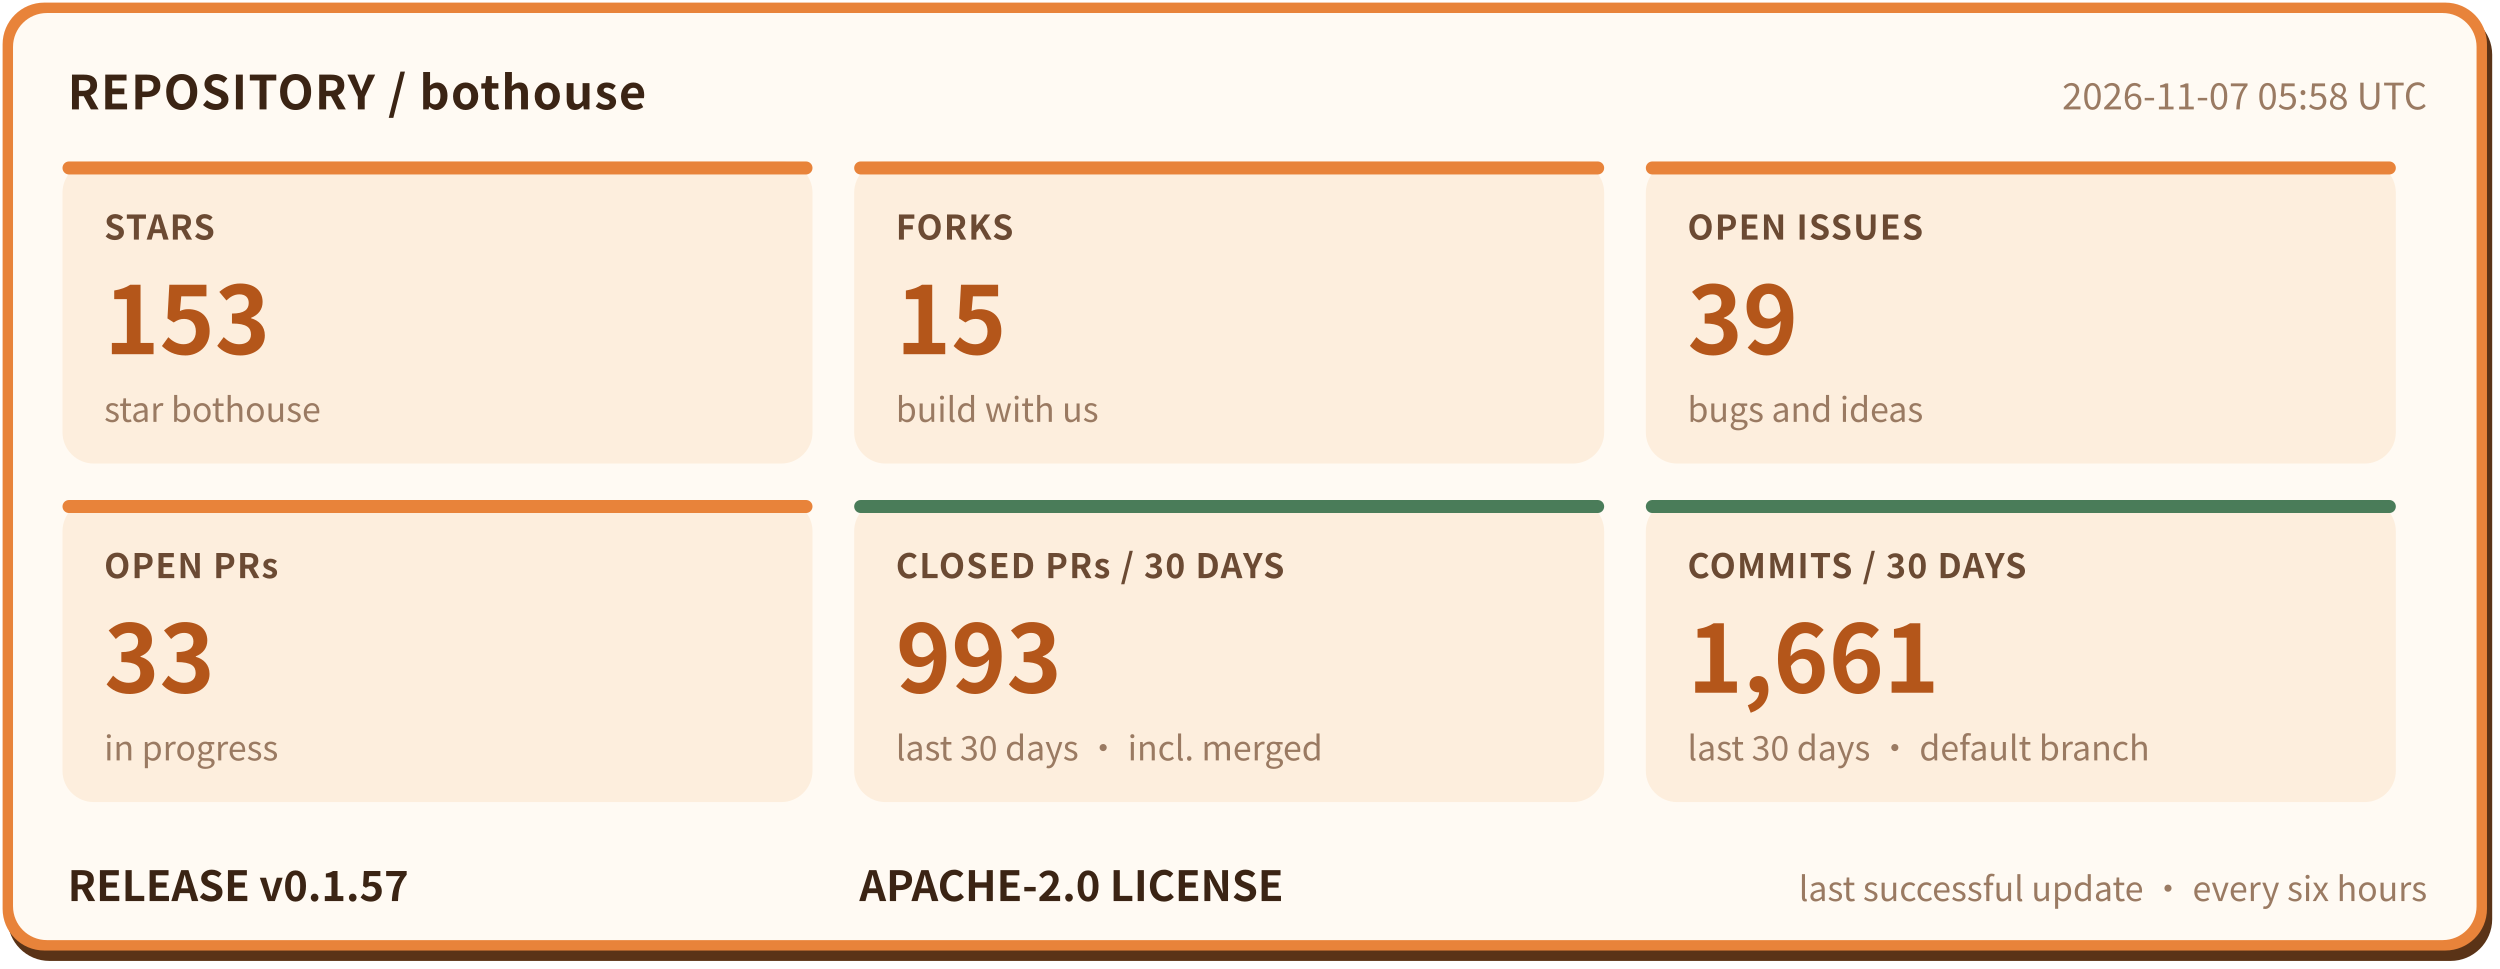
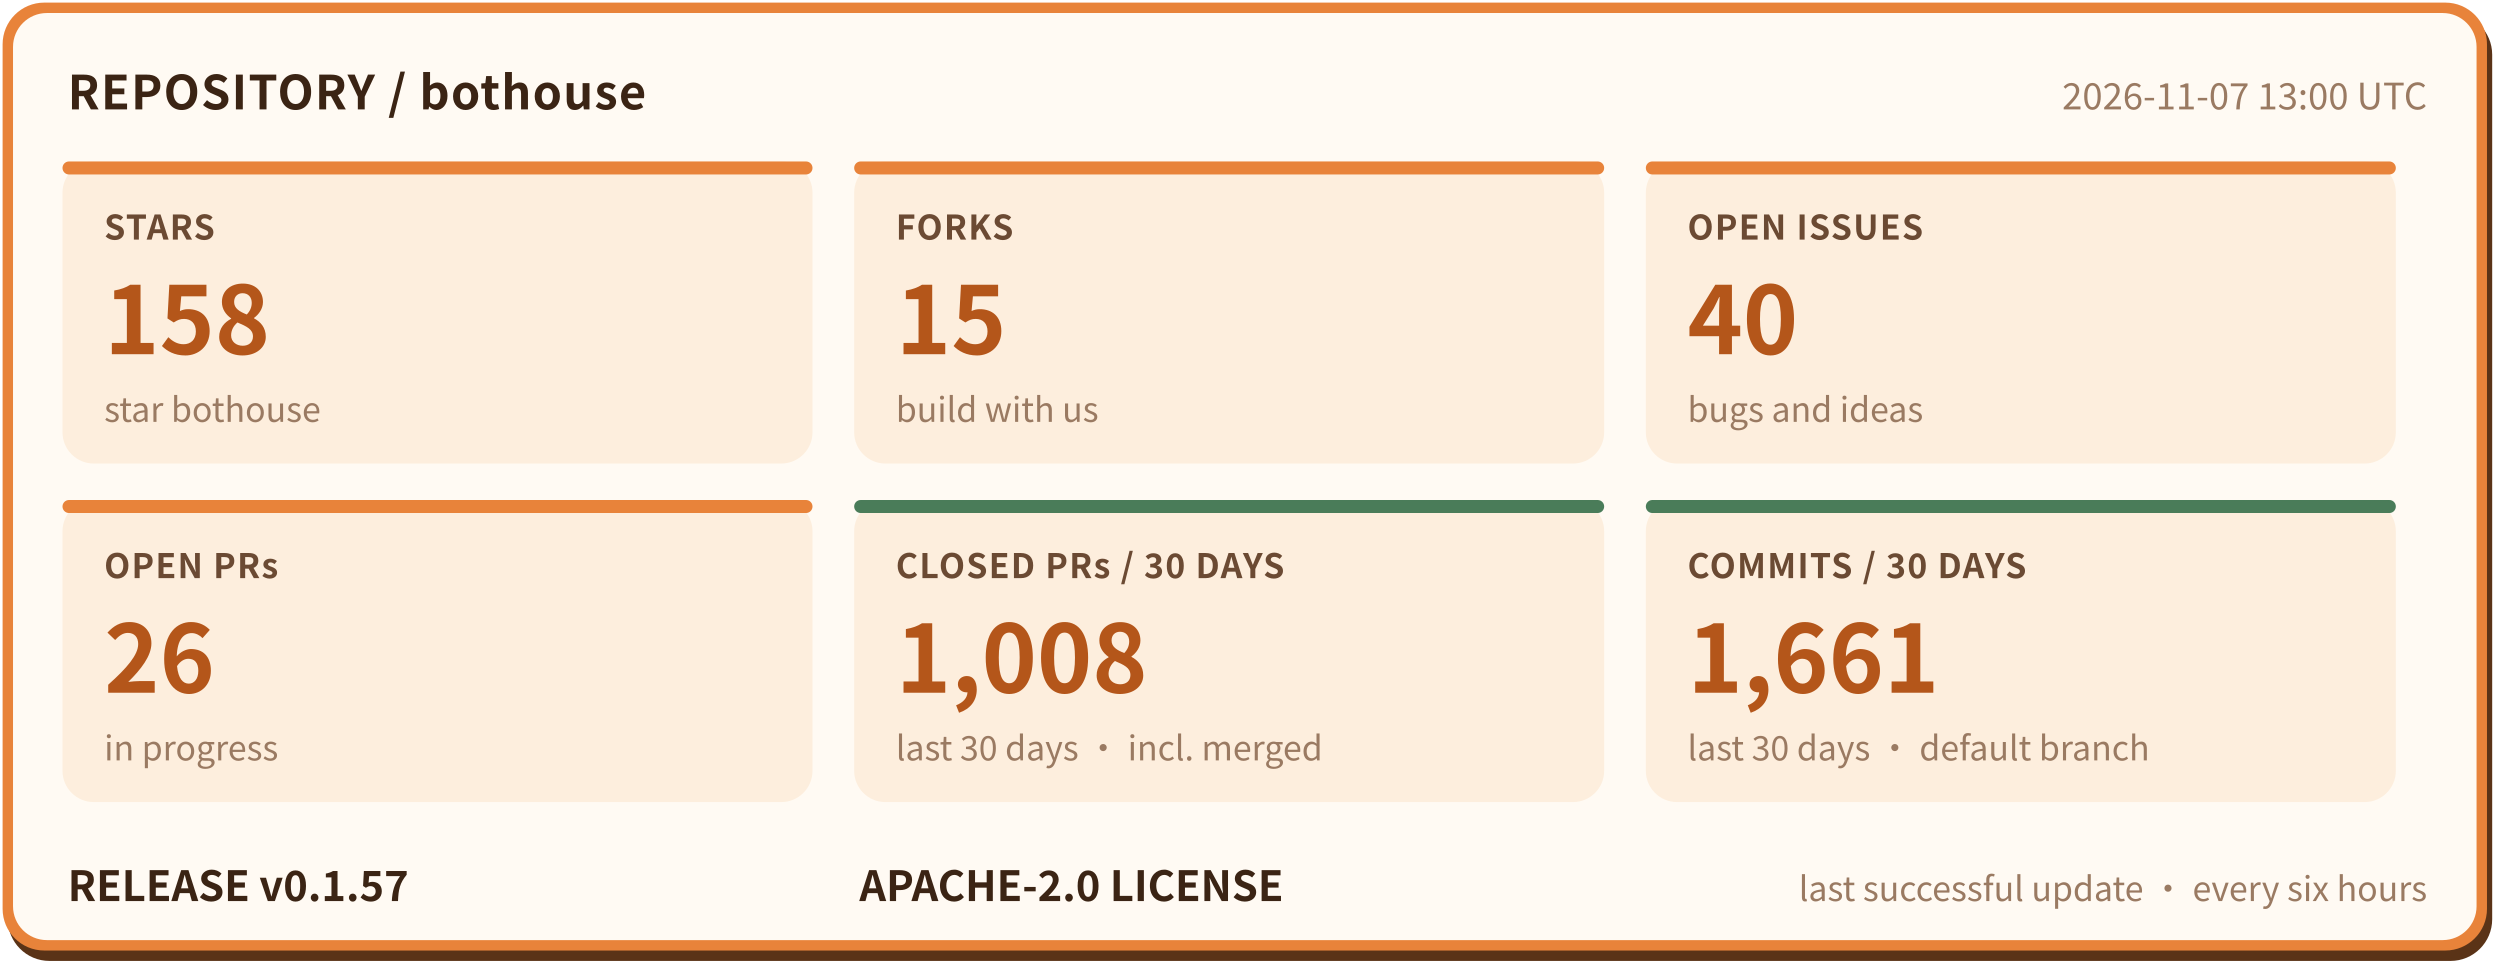
- <svg xmlns="http://www.w3.org/2000/svg" width="960" height="372" viewBox="0 0 960 372" role="img" aria-label="bothouse repository status: STARS 153, FORKS 15, OPEN ISSUES 39, OPEN PRs 33, CLOSED PRs / 30 DAYS 993, COMMITS / 30 DAYS 1661, RELEASE v0.1.57" font-family="'PingFang SC','Hiragino Sans GB','Microsoft YaHei','Noto Sans CJK SC',-apple-system,'Segoe UI',sans-serif">
+ <svg xmlns="http://www.w3.org/2000/svg" width="960" height="372" viewBox="0 0 960 372" role="img" aria-label="bothouse repository status: STARS 158, FORKS 15, OPEN ISSUES 40, OPEN PRs 26, CLOSED PRs / 30 DAYS 1008, COMMITS / 30 DAYS 1661, RELEASE v0.1.57" font-family="'PingFang SC','Hiragino Sans GB','Microsoft YaHei','Noto Sans CJK SC',-apple-system,'Segoe UI',sans-serif">
  <rect x="3" y="5" width="954" height="364" rx="16" fill="#5a3317" />
  <rect x="1" y="1" width="954" height="364" rx="16" fill="#e8833a" />
  <rect x="5" y="5" width="946" height="356" rx="13" fill="#fffaf3" />
  <text x="26" y="42" font-size="18" font-weight="700" letter-spacing="0.5" fill="#3b2414">REPOSITORY / bothouse</text>
-   <text x="932" y="42" font-size="14" fill="#9a7a62" text-anchor="end">2026-11-07 05:58 UTC</text>
+   <text x="932" y="42" font-size="14" fill="#9a7a62" text-anchor="end">2026-11-07 13:00 UTC</text>
  <rect x="24" y="62" width="288" height="116" rx="12" fill="#fdeedd" />
  <rect x="24" y="62" width="288" height="5" rx="2.5" fill="#e8833a" />
  <text x="40" y="92" font-size="13" font-weight="600" letter-spacing="0.5" fill="#6b4a33">STARS</text>
-   <text x="40" y="136" font-size="36" font-weight="800" fill="#b4561a">153</text>
+   <text x="40" y="136" font-size="36" font-weight="800" fill="#b4561a">158</text>
  <text x="40" y="162" font-size="13" fill="#9a7a62">star bothouse</text>
  <rect x="328" y="62" width="288" height="116" rx="12" fill="#fdeedd" />
  <rect x="328" y="62" width="288" height="5" rx="2.5" fill="#e8833a" />
  <text x="344" y="92" font-size="13" font-weight="600" letter-spacing="0.5" fill="#6b4a33">FORKS</text>
  <text x="344" y="136" font-size="36" font-weight="800" fill="#b4561a">15</text>
  <text x="344" y="162" font-size="13" fill="#9a7a62">build with us</text>
  <rect x="632" y="62" width="288" height="116" rx="12" fill="#fdeedd" />
  <rect x="632" y="62" width="288" height="5" rx="2.5" fill="#e8833a" />
  <text x="648" y="92" font-size="13" font-weight="600" letter-spacing="0.5" fill="#6b4a33">OPEN ISSUES</text>
-   <text x="648" y="136" font-size="36" font-weight="800" fill="#b4561a">39</text>
+   <text x="648" y="136" font-size="36" font-weight="800" fill="#b4561a">40</text>
  <text x="648" y="162" font-size="13" fill="#9a7a62">bugs and ideas</text>
  <rect x="24" y="192" width="288" height="116" rx="12" fill="#fdeedd" />
  <rect x="24" y="192" width="288" height="5" rx="2.5" fill="#e8833a" />
  <text x="40" y="222" font-size="13" font-weight="600" letter-spacing="0.5" fill="#6b4a33">OPEN PRs</text>
-   <text x="40" y="266" font-size="36" font-weight="800" fill="#b4561a">33</text>
+   <text x="40" y="266" font-size="36" font-weight="800" fill="#b4561a">26</text>
  <text x="40" y="292" font-size="13" fill="#9a7a62">in progress</text>
  <rect x="328" y="192" width="288" height="116" rx="12" fill="#fdeedd" />
  <rect x="328" y="192" width="288" height="5" rx="2.5" fill="#4a7c59" />
  <text x="344" y="222" font-size="13" font-weight="600" letter-spacing="0.5" fill="#6b4a33">CLOSED PRs / 30 DAYS</text>
-   <text x="344" y="266" font-size="36" font-weight="800" fill="#b4561a">993</text>
+   <text x="344" y="266" font-size="36" font-weight="800" fill="#b4561a">1,008</text>
  <text x="344" y="292" font-size="13" fill="#9a7a62">last 30 days · incl. merged</text>
  <rect x="632" y="192" width="288" height="116" rx="12" fill="#fdeedd" />
  <rect x="632" y="192" width="288" height="5" rx="2.5" fill="#4a7c59" />
  <text x="648" y="222" font-size="13" font-weight="600" letter-spacing="0.5" fill="#6b4a33">COMMITS / 30 DAYS</text>
  <text x="648" y="266" font-size="36" font-weight="800" fill="#b4561a">1,661</text>
  <text x="648" y="292" font-size="13" fill="#9a7a62">last 30 days · default branch</text>
  <text x="26" y="346" font-size="16" font-weight="700" fill="#3b2414">RELEASE v0.1.57</text>
  <text x="330" y="346" font-size="16" font-weight="700" fill="#3b2414">APACHE-2.0 LICENSE</text>
  <text x="932" y="346" font-size="13" fill="#9a7a62" text-anchor="end">last successful update · every six hours</text>
</svg>
